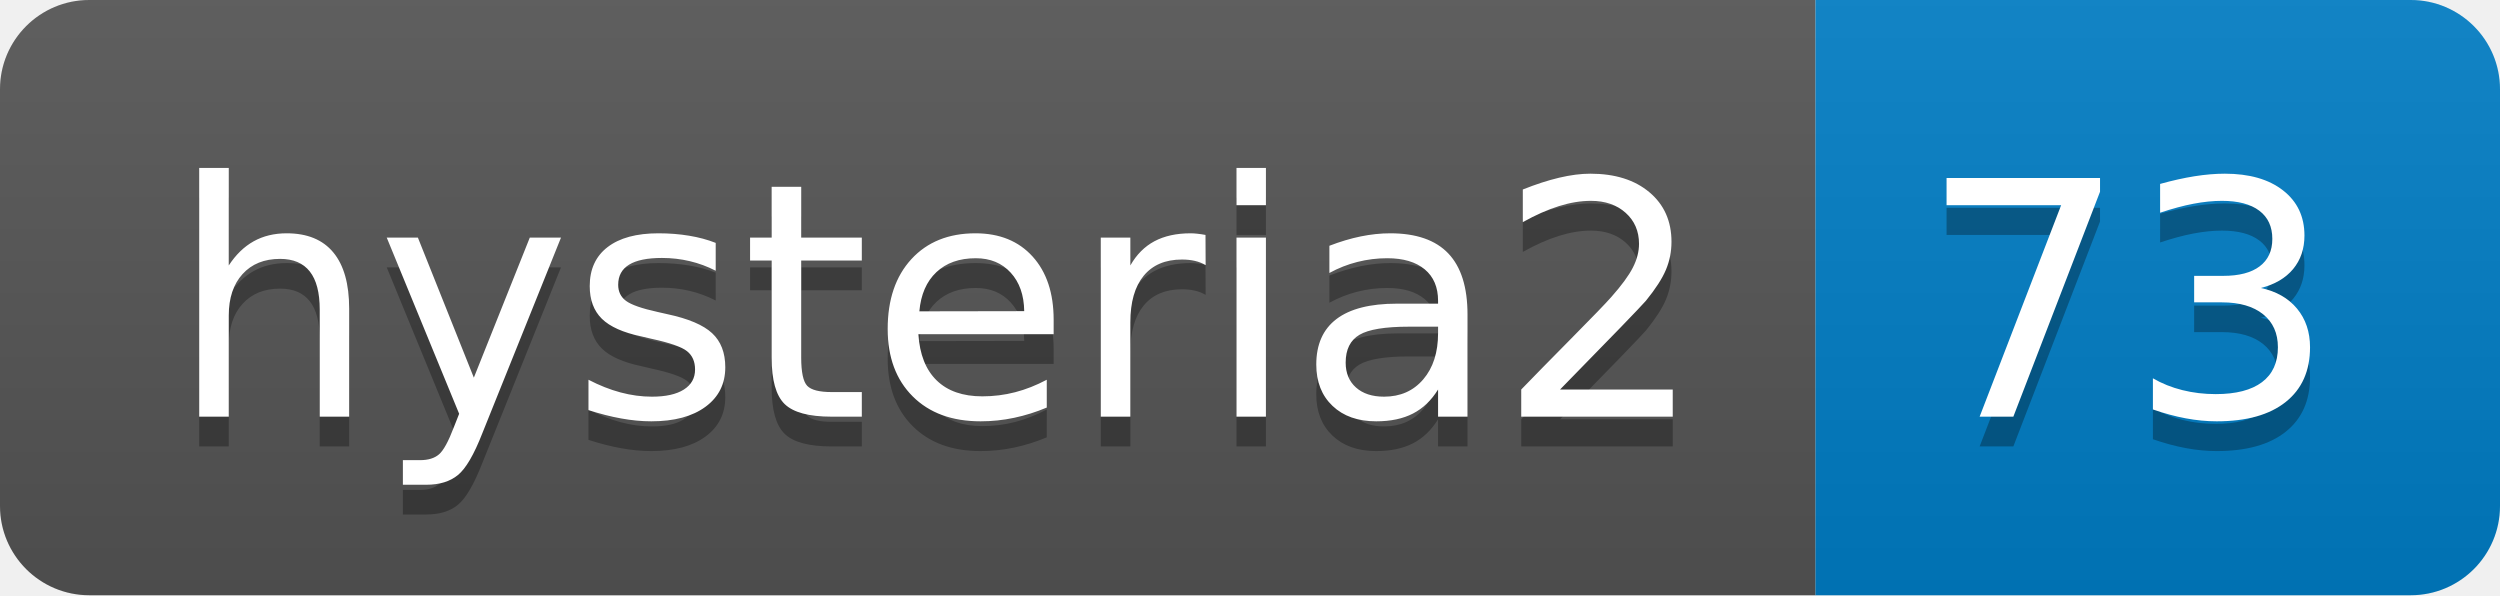
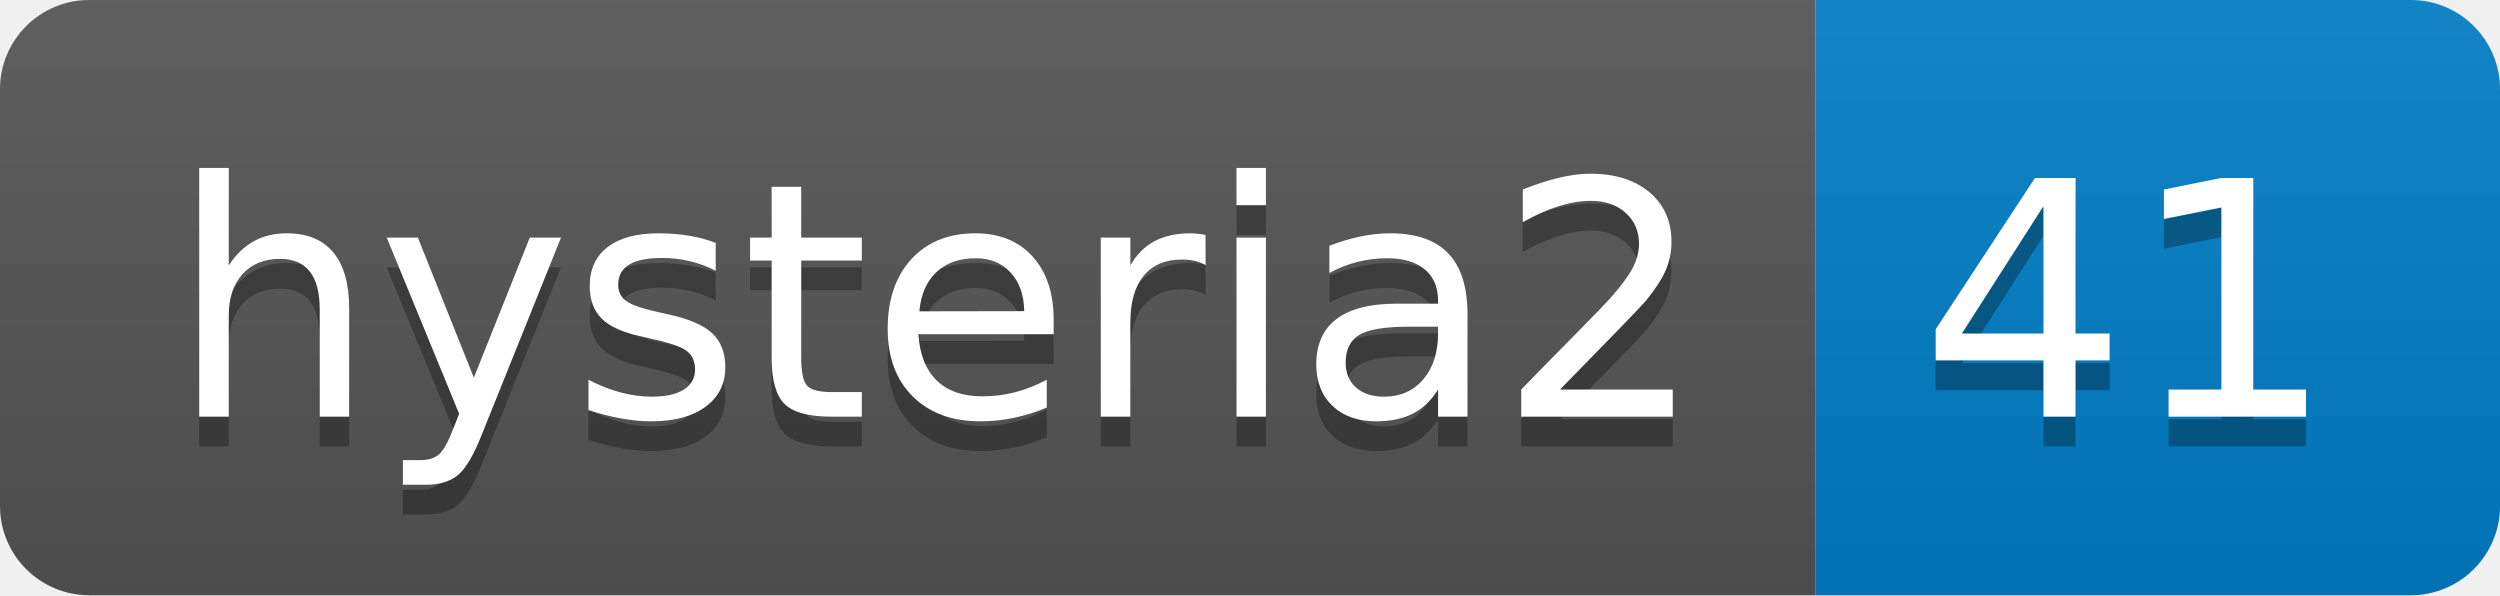
- <svg xmlns="http://www.w3.org/2000/svg" width="84" height="20" role="img" aria-label="hysteria2: 73">
+ <svg xmlns="http://www.w3.org/2000/svg" width="84" height="20" role="img" aria-label="hysteria2: 41">
  <linearGradient id="s" x2="0" y2="100%">
    <stop offset="0" stop-color="#bbb" stop-opacity=".1" />
    <stop offset="1" stop-opacity=".1" />
  </linearGradient>
  <clipPath id="r">
    <rect width="84" height="20" rx="3" fill="#fff" />
  </clipPath>
  <g clip-path="url(#r)">
    <rect width="61" height="20" fill="#555" />
    <rect x="61" width="23" height="20" fill="#007ec6" />
    <rect width="84" height="20" fill="url(#s)" />
  </g>
  <g fill="#fff" text-anchor="middle" font-family="Verdana,Geneva,DejaVu Sans,sans-serif" text-rendering="geometricPrecision" font-size="110">
    <text aria-hidden="true" x="315" y="150" fill="#010101" fill-opacity=".3" transform="scale(.1)" textLength="510">hysteria2</text>
    <text x="315" y="140" transform="scale(.1)" fill="#fff" textLength="510">hysteria2</text>
-     <text aria-hidden="true" x="715" y="150" fill="#010101" fill-opacity=".3" transform="scale(.1)" textLength="130">73</text>
-     <text x="715" y="140" transform="scale(.1)" fill="#fff" textLength="130">73</text>
+     <text aria-hidden="true" x="715" y="150" fill="#010101" fill-opacity=".3" transform="scale(.1)" textLength="130">41</text>
+     <text x="715" y="140" transform="scale(.1)" fill="#fff" textLength="130">41</text>
  </g>
</svg>
